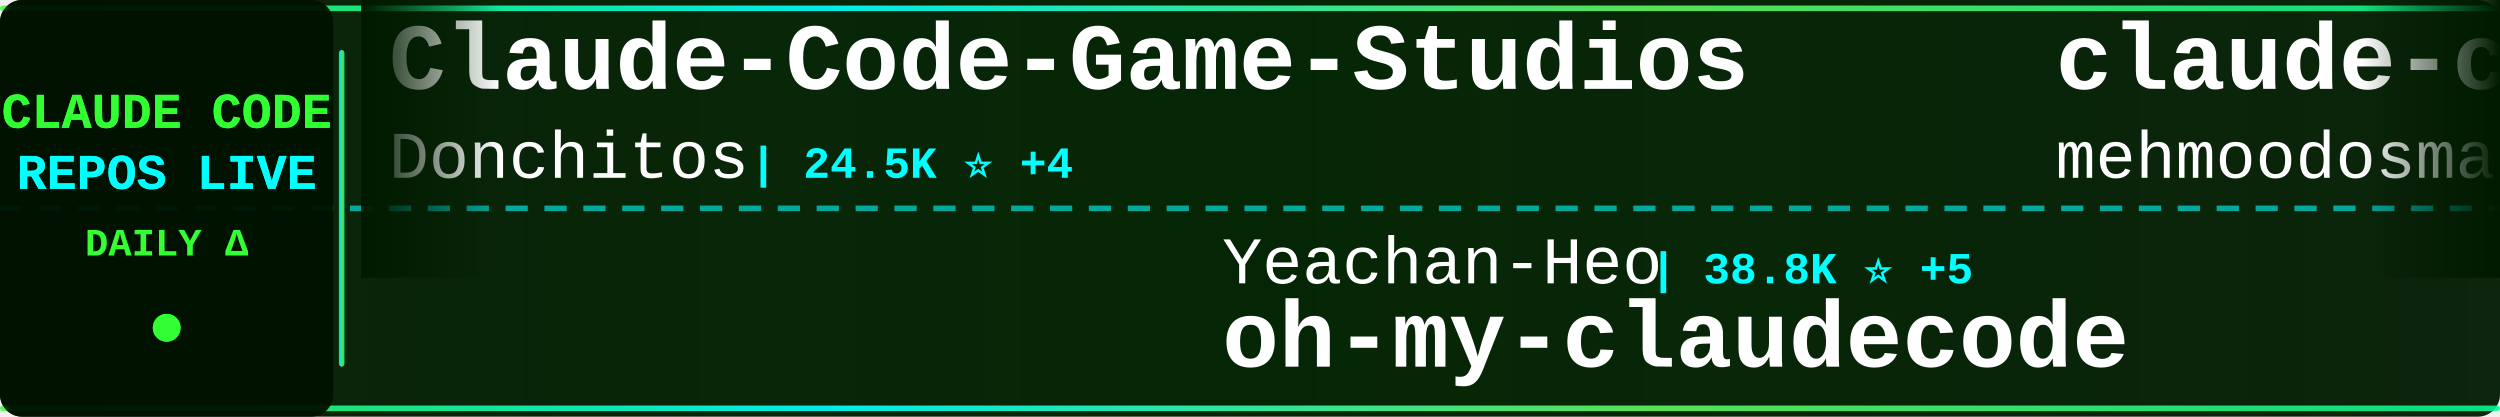
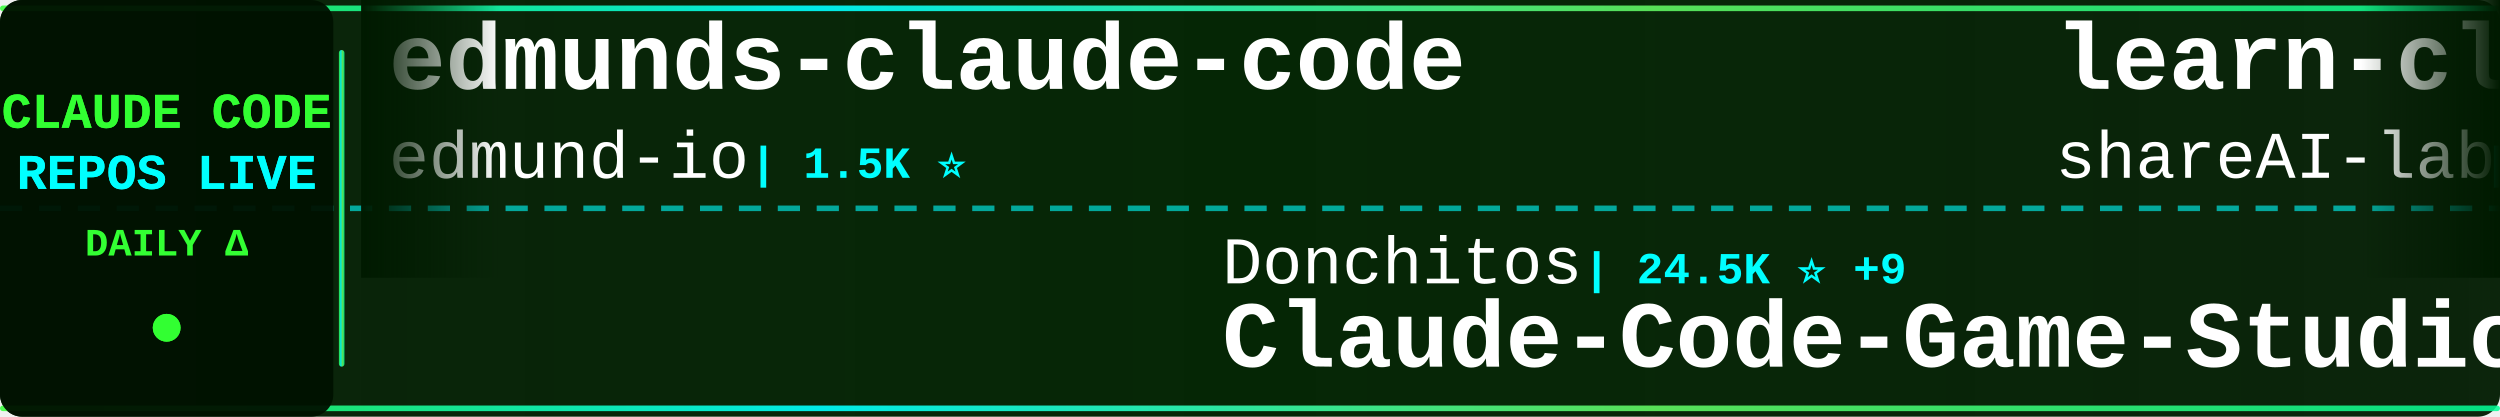
<svg xmlns="http://www.w3.org/2000/svg" width="900" height="150">
  <defs>
    <linearGradient id="tickerBg" x1="0%" y1="0%" x2="100%" y2="0%">
      <stop offset="0%" style="stop-color:#001a00;stop-opacity:0.95" />
      <stop offset="50%" style="stop-color:#002200;stop-opacity:0.98" />
      <stop offset="100%" style="stop-color:#001a00;stop-opacity:0.95" />
    </linearGradient>
    <linearGradient id="borderGrad" x1="0%" y1="0%" x2="100%" y2="0%">
      <stop offset="0%" style="stop-color:#33ff33;stop-opacity:0.85">
        <animate attributeName="stop-opacity" values="0.85;1;0.85" dur="2s" repeatCount="indefinite" />
      </stop>
      <stop offset="33%" style="stop-color:#00ffff;stop-opacity:0.9">
        <animate attributeName="stop-opacity" values="0.9;1;0.9" dur="2.2s" repeatCount="indefinite" />
      </stop>
      <stop offset="66%" style="stop-color:#66ff66;stop-opacity:0.85">
        <animate attributeName="stop-opacity" values="0.85;1;0.85" dur="1.8s" repeatCount="indefinite" />
      </stop>
      <stop offset="100%" style="stop-color:#00ff99;stop-opacity:0.85">
        <animate attributeName="stop-opacity" values="0.85;1;0.85" dur="2s" repeatCount="indefinite" />
      </stop>
    </linearGradient>
    <filter id="textGlow">
      <feGaussianBlur stdDeviation="0.1" result="coloredBlur" />
      <feMerge>
        <feMergeNode in="coloredBlur" />
        <feMergeNode in="SourceGraphic" />
      </feMerge>
    </filter>
    <filter id="metricGlow">
      <feGaussianBlur stdDeviation="0.2" result="coloredBlur" />
      <feMerge>
        <feMergeNode in="coloredBlur" />
        <feMergeNode in="SourceGraphic" />
      </feMerge>
    </filter>
    <linearGradient id="leftFade" x1="0%" y1="0%" x2="100%" y2="0%">
      <stop offset="0%" style="stop-color:#001a00;stop-opacity:1" />
      <stop offset="100%" style="stop-color:#001a00;stop-opacity:0" />
    </linearGradient>
    <linearGradient id="rightFade" x1="0%" y1="0%" x2="100%" y2="0%">
      <stop offset="0%" style="stop-color:#001a00;stop-opacity:0" />
      <stop offset="100%" style="stop-color:#001a00;stop-opacity:1" />
    </linearGradient>
  </defs>
  <rect width="900" height="150" fill="url(#tickerBg)" rx="8" />
  <rect x="0" y="2" width="900" height="2" fill="url(#borderGrad)" rx="1" />
  <rect x="0" y="146" width="900" height="2" fill="url(#borderGrad)" rx="1" />
  <line x1="0" y1="75" x2="900" y2="75" stroke="#00ffff" stroke-width="2" stroke-dasharray="8 6" opacity="0.6" />
  <rect x="0" y="0" width="120" height="150" fill="#001100" opacity="0.95" rx="8" />
  <text x="60" y="46" font-family="'Courier New', monospace" font-size="18" font-weight="bold" fill="#33ff33" text-anchor="middle" filter="url(#textGlow)">
    CLAUDE CODE
  </text>
  <text x="60" y="68" font-family="'Courier New', monospace" font-size="18" font-weight="bold" fill="#00ffff" text-anchor="middle" filter="url(#textGlow)">
    REPOS LIVE
  </text>
  <text x="60" y="92" font-family="'Courier New', monospace" font-size="14" font-weight="bold" fill="#33ff33" text-anchor="middle">
    DAILY Δ
  </text>
  <circle cx="60" cy="118" r="5" fill="#33ff33" filter="url(#metricGlow)">
    <animate attributeName="r" values="4;6;4" dur="1.5s" repeatCount="indefinite" />
    <animate attributeName="opacity" values="0.6;1;0.6" dur="1.5s" repeatCount="indefinite" />
  </circle>
  <rect x="122" y="18" width="2" height="114" fill="url(#borderGrad)" rx="1" />
  <clipPath id="tickerClip">
    <rect x="130" y="0" width="770" height="150" />
  </clipPath>
  <g clip-path="url(#tickerClip)">
    <g id="tickerItems">
      <animateTransform attributeName="transform" attributeType="XML" type="translate" from="0 0" to="-3000 0" dur="54s" repeatCount="indefinite" />
      <g transform="translate(0, 0)">
-         <text x="140" y="32" font-family="'Courier New', monospace" font-size="34" font-weight="bold" fill="#ffffff">Claude-Code-Game-Studios</text>
-         <text x="140" y="64" font-family="'Courier New', monospace" font-size="24" font-weight="normal" fill="#ffffff" opacity="1.0">Donchitos</text>
-         <text x="270" y="64" font-family="'Courier New', monospace" font-size="16" font-weight="bold" fill="#00ffff"> | 24.5K ⭐ +4</text>
+         <text x="140" y="32" font-family="'Courier New', monospace" font-size="34" font-weight="bold" fill="#ffffff">edmunds-claude-code</text>
+         <text x="140" y="64" font-family="'Courier New', monospace" font-size="24" font-weight="normal" fill="#ffffff" opacity="1.0">edmund-io</text>
+         <text x="270" y="64" font-family="'Courier New', monospace" font-size="16" font-weight="bold" fill="#00ffff"> | 1.5K ⭐</text>
      </g>
      <g transform="translate(300, 0)">
-         <text x="140" y="102" font-family="'Courier New', monospace" font-size="24" font-weight="normal" fill="#ffffff" opacity="1.0">Yeachan-Heo</text>
-         <text x="294" y="102" font-family="'Courier New', monospace" font-size="16" font-weight="bold" fill="#00ffff"> | 38.8K ⭐ +5</text>
-         <text x="140" y="132" font-family="'Courier New', monospace" font-size="34" font-weight="bold" fill="#ffffff">oh-my-claudecode</text>
+         <text x="140" y="102" font-family="'Courier New', monospace" font-size="24" font-weight="normal" fill="#ffffff" opacity="1.0">Donchitos</text>
+         <text x="270" y="102" font-family="'Courier New', monospace" font-size="16" font-weight="bold" fill="#00ffff"> | 24.5K ⭐ +9</text>
+         <text x="140" y="132" font-family="'Courier New', monospace" font-size="34" font-weight="bold" fill="#ffffff">Claude-Code-Game-Studios</text>
      </g>
      <g transform="translate(600, 0)">
-         <text x="140" y="32" font-family="'Courier New', monospace" font-size="34" font-weight="bold" fill="#ffffff">claude-code</text>
-         <text x="140" y="64" font-family="'Courier New', monospace" font-size="24" font-weight="normal" fill="#ffffff" opacity="1.0">mehmoodosman</text>
-         <text x="306" y="64" font-family="'Courier New', monospace" font-size="16" font-weight="bold" fill="#00ffff"> | 172 ⭐</text>
+         <text x="140" y="32" font-family="'Courier New', monospace" font-size="34" font-weight="bold" fill="#ffffff">learn-claude-code</text>
+         <text x="140" y="64" font-family="'Courier New', monospace" font-size="24" font-weight="normal" fill="#ffffff" opacity="1.0">shareAI-lab</text>
+         <text x="294" y="64" font-family="'Courier New', monospace" font-size="16" font-weight="bold" fill="#00ffff"> | 75.1K ⭐ +33</text>
      </g>
      <g transform="translate(900, 0)">
-         <text x="140" y="102" font-family="'Courier New', monospace" font-size="24" font-weight="normal" fill="#ffffff" opacity="1.0">centminmod</text>
-         <text x="282" y="102" font-family="'Courier New', monospace" font-size="16" font-weight="bold" fill="#00ffff"> | 2.6K ⭐ +1</text>
-         <text x="140" y="132" font-family="'Courier New', monospace" font-size="34" font-weight="bold" fill="#ffffff">my-claude-code-setup</text>
+         <text x="140" y="102" font-family="'Courier New', monospace" font-size="24" font-weight="normal" fill="#ffffff" opacity="1.0">Yuyz0112</text>
+         <text x="258" y="102" font-family="'Courier New', monospace" font-size="16" font-weight="bold" fill="#00ffff"> | 2.4K ⭐</text>
+         <text x="140" y="132" font-family="'Courier New', monospace" font-size="34" font-weight="bold" fill="#ffffff">claude-code-reverse</text>
      </g>
      <g transform="translate(1200, 0)">
+         <text x="140" y="32" font-family="'Courier New', monospace" font-size="34" font-weight="bold" fill="#ffffff">claude-code-tips</text>
+         <text x="140" y="64" font-family="'Courier New', monospace" font-size="24" font-weight="normal" fill="#ffffff" opacity="1.0">ykdojo</text>
+         <text x="234" y="64" font-family="'Courier New', monospace" font-size="16" font-weight="bold" fill="#00ffff"> | 9.9K ⭐ +7</text>
+       </g>
+       <g transform="translate(1500, 0)">
+         <text x="140" y="102" font-family="'Courier New', monospace" font-size="24" font-weight="normal" fill="#ffffff" opacity="1.0">lorryjovens-hub</text>
+         <text x="342" y="102" font-family="'Courier New', monospace" font-size="16" font-weight="bold" fill="#00ffff"> | 1.7K ⭐ +1</text>
+         <text x="140" y="132" font-family="'Courier New', monospace" font-size="34" font-weight="bold" fill="#ffffff">claude-code-rust</text>
+       </g>
+       <g transform="translate(1800, 0)">
        <text x="140" y="32" font-family="'Courier New', monospace" font-size="34" font-weight="bold" fill="#ffffff">claude-code</text>
        <text x="140" y="64" font-family="'Courier New', monospace" font-size="24" font-weight="normal" fill="#ffffff" opacity="1.0">Onewon</text>
        <text x="234" y="64" font-family="'Courier New', monospace" font-size="16" font-weight="bold" fill="#00ffff"> | 181 ⭐</text>
      </g>
-       <g transform="translate(1500, 0)">
-         <text x="140" y="102" font-family="'Courier New', monospace" font-size="24" font-weight="normal" fill="#ffffff" opacity="1.0">guanshan</text>
-         <text x="258" y="102" font-family="'Courier New', monospace" font-size="16" font-weight="bold" fill="#00ffff"> | 61 ⭐</text>
-         <text x="140" y="132" font-family="'Courier New', monospace" font-size="34" font-weight="bold" fill="#ffffff">ClaudeCode</text>
-       </g>
-       <g transform="translate(1800, 0)">
-         <text x="140" y="32" font-family="'Courier New', monospace" font-size="34" font-weight="bold" fill="#ffffff">claude-code</text>
-         <text x="140" y="64" font-family="'Courier New', monospace" font-size="24" font-weight="normal" fill="#ffffff" opacity="1.0">tanbiralam</text>
-         <text x="282" y="64" font-family="'Courier New', monospace" font-size="16" font-weight="bold" fill="#00ffff"> | 2.2K ⭐ +2</text>
-       </g>
      <g transform="translate(2100, 0)">
-         <text x="140" y="102" font-family="'Courier New', monospace" font-size="24" font-weight="normal" fill="#ffffff" opacity="1.0">musistudio</text>
-         <text x="282" y="102" font-family="'Courier New', monospace" font-size="16" font-weight="bold" fill="#00ffff"> | 36.8K ⭐</text>
-         <text x="140" y="132" font-family="'Courier New', monospace" font-size="34" font-weight="bold" fill="#ffffff">claude-code-router</text>
+         <text x="140" y="102" font-family="'Courier New', monospace" font-size="24" font-weight="normal" fill="#ffffff" opacity="1.0">repowise-dev</text>
+         <text x="306" y="102" font-family="'Courier New', monospace" font-size="16" font-weight="bold" fill="#00ffff"> | 1.2K ⭐ +1</text>
+         <text x="140" y="132" font-family="'Courier New', monospace" font-size="34" font-weight="bold" fill="#ffffff">claude-code-prompts</text>
      </g>
      <g transform="translate(2400, 0)">
-         <text x="140" y="32" font-family="'Courier New', monospace" font-size="34" font-weight="bold" fill="#ffffff">Auto-claude-code-researc...</text>
-         <text x="140" y="64" font-family="'Courier New', monospace" font-size="24" font-weight="normal" fill="#ffffff" opacity="1.0">wanshuiyin</text>
-         <text x="282" y="64" font-family="'Courier New', monospace" font-size="16" font-weight="bold" fill="#00ffff"> | 15.0K ⭐ +3</text>
+         <text x="140" y="32" font-family="'Courier New', monospace" font-size="34" font-weight="bold" fill="#ffffff">claude-code-router</text>
+         <text x="140" y="64" font-family="'Courier New', monospace" font-size="24" font-weight="normal" fill="#ffffff" opacity="1.0">musistudio</text>
+         <text x="282" y="64" font-family="'Courier New', monospace" font-size="16" font-weight="bold" fill="#00ffff"> | 36.8K ⭐ +7</text>
      </g>
      <g transform="translate(2700, 0)">
-         <text x="140" y="102" font-family="'Courier New', monospace" font-size="24" font-weight="normal" fill="#ffffff" opacity="1.0">KPR111</text>
-         <text x="234" y="102" font-family="'Courier New', monospace" font-size="16" font-weight="bold" fill="#00ffff"> | 18 ⭐</text>
-         <text x="140" y="132" font-family="'Courier New', monospace" font-size="34" font-weight="bold" fill="#ffffff">Claude-Code</text>
+         <text x="140" y="102" font-family="'Courier New', monospace" font-size="24" font-weight="normal" fill="#ffffff" opacity="1.0">hangsman</text>
+         <text x="258" y="102" font-family="'Courier New', monospace" font-size="16" font-weight="bold" fill="#00ffff"> | 790 ⭐</text>
+         <text x="140" y="132" font-family="'Courier New', monospace" font-size="34" font-weight="bold" fill="#ffffff">claude-code-source</text>
      </g>
      <g transform="translate(3000, 0)">
-         <text x="140" y="32" font-family="'Courier New', monospace" font-size="34" font-weight="bold" fill="#ffffff">Claude-Code-Game-Studios</text>
-         <text x="140" y="64" font-family="'Courier New', monospace" font-size="24" font-weight="normal" fill="#ffffff" opacity="1.0">Donchitos</text>
-         <text x="270" y="64" font-family="'Courier New', monospace" font-size="16" font-weight="bold" fill="#00ffff"> | 24.5K ⭐ +4</text>
+         <text x="140" y="32" font-family="'Courier New', monospace" font-size="34" font-weight="bold" fill="#ffffff">edmunds-claude-code</text>
+         <text x="140" y="64" font-family="'Courier New', monospace" font-size="24" font-weight="normal" fill="#ffffff" opacity="1.0">edmund-io</text>
+         <text x="270" y="64" font-family="'Courier New', monospace" font-size="16" font-weight="bold" fill="#00ffff"> | 1.5K ⭐</text>
      </g>
      <g transform="translate(3300, 0)">
-         <text x="140" y="102" font-family="'Courier New', monospace" font-size="24" font-weight="normal" fill="#ffffff" opacity="1.0">Yeachan-Heo</text>
-         <text x="294" y="102" font-family="'Courier New', monospace" font-size="16" font-weight="bold" fill="#00ffff"> | 38.8K ⭐ +5</text>
-         <text x="140" y="132" font-family="'Courier New', monospace" font-size="34" font-weight="bold" fill="#ffffff">oh-my-claudecode</text>
+         <text x="140" y="102" font-family="'Courier New', monospace" font-size="24" font-weight="normal" fill="#ffffff" opacity="1.0">Donchitos</text>
+         <text x="270" y="102" font-family="'Courier New', monospace" font-size="16" font-weight="bold" fill="#00ffff"> | 24.5K ⭐ +9</text>
+         <text x="140" y="132" font-family="'Courier New', monospace" font-size="34" font-weight="bold" fill="#ffffff">Claude-Code-Game-Studios</text>
      </g>
      <g transform="translate(3600, 0)">
-         <text x="140" y="32" font-family="'Courier New', monospace" font-size="34" font-weight="bold" fill="#ffffff">claude-code</text>
-         <text x="140" y="64" font-family="'Courier New', monospace" font-size="24" font-weight="normal" fill="#ffffff" opacity="1.0">mehmoodosman</text>
-         <text x="306" y="64" font-family="'Courier New', monospace" font-size="16" font-weight="bold" fill="#00ffff"> | 172 ⭐</text>
+         <text x="140" y="32" font-family="'Courier New', monospace" font-size="34" font-weight="bold" fill="#ffffff">learn-claude-code</text>
+         <text x="140" y="64" font-family="'Courier New', monospace" font-size="24" font-weight="normal" fill="#ffffff" opacity="1.0">shareAI-lab</text>
+         <text x="294" y="64" font-family="'Courier New', monospace" font-size="16" font-weight="bold" fill="#00ffff"> | 75.1K ⭐ +33</text>
      </g>
      <g transform="translate(3900, 0)">
-         <text x="140" y="102" font-family="'Courier New', monospace" font-size="24" font-weight="normal" fill="#ffffff" opacity="1.0">centminmod</text>
-         <text x="282" y="102" font-family="'Courier New', monospace" font-size="16" font-weight="bold" fill="#00ffff"> | 2.6K ⭐ +1</text>
-         <text x="140" y="132" font-family="'Courier New', monospace" font-size="34" font-weight="bold" fill="#ffffff">my-claude-code-setup</text>
+         <text x="140" y="102" font-family="'Courier New', monospace" font-size="24" font-weight="normal" fill="#ffffff" opacity="1.0">Yuyz0112</text>
+         <text x="258" y="102" font-family="'Courier New', monospace" font-size="16" font-weight="bold" fill="#00ffff"> | 2.4K ⭐</text>
+         <text x="140" y="132" font-family="'Courier New', monospace" font-size="34" font-weight="bold" fill="#ffffff">claude-code-reverse</text>
      </g>
    </g>
  </g>
  <rect x="130" y="0" width="50" height="100" fill="url(#leftFade)" />
  <rect x="850" y="0" width="50" height="100" fill="url(#rightFade)" />
</svg>
